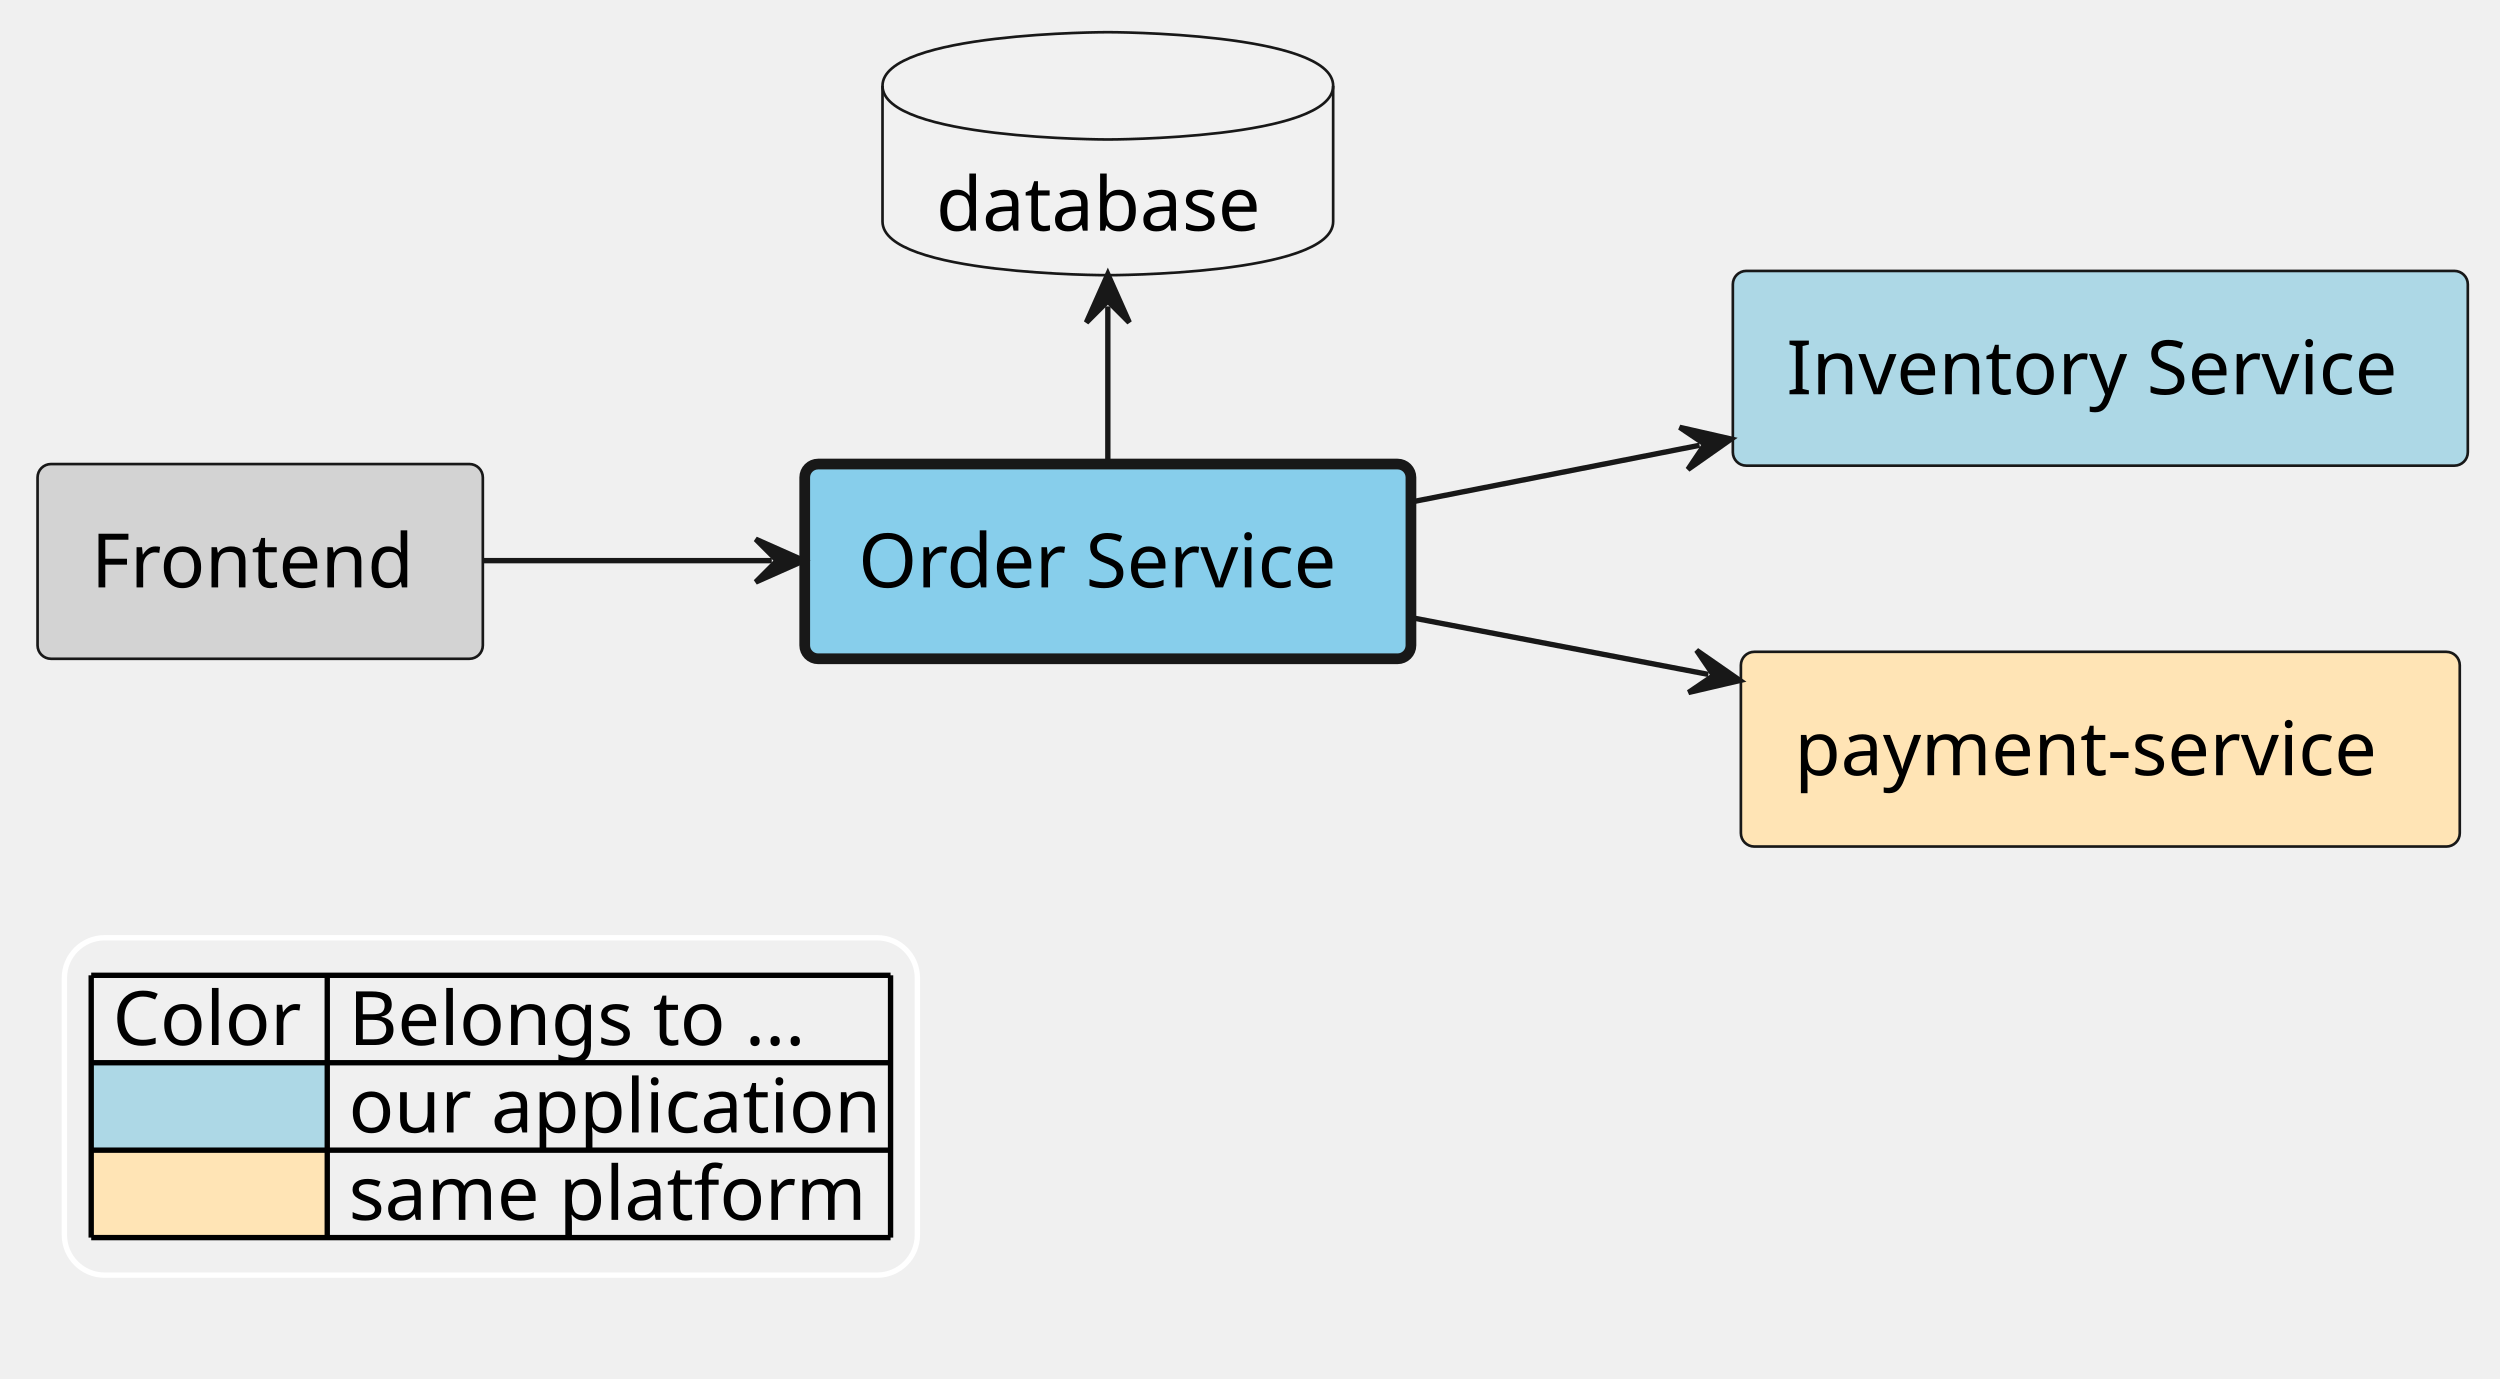
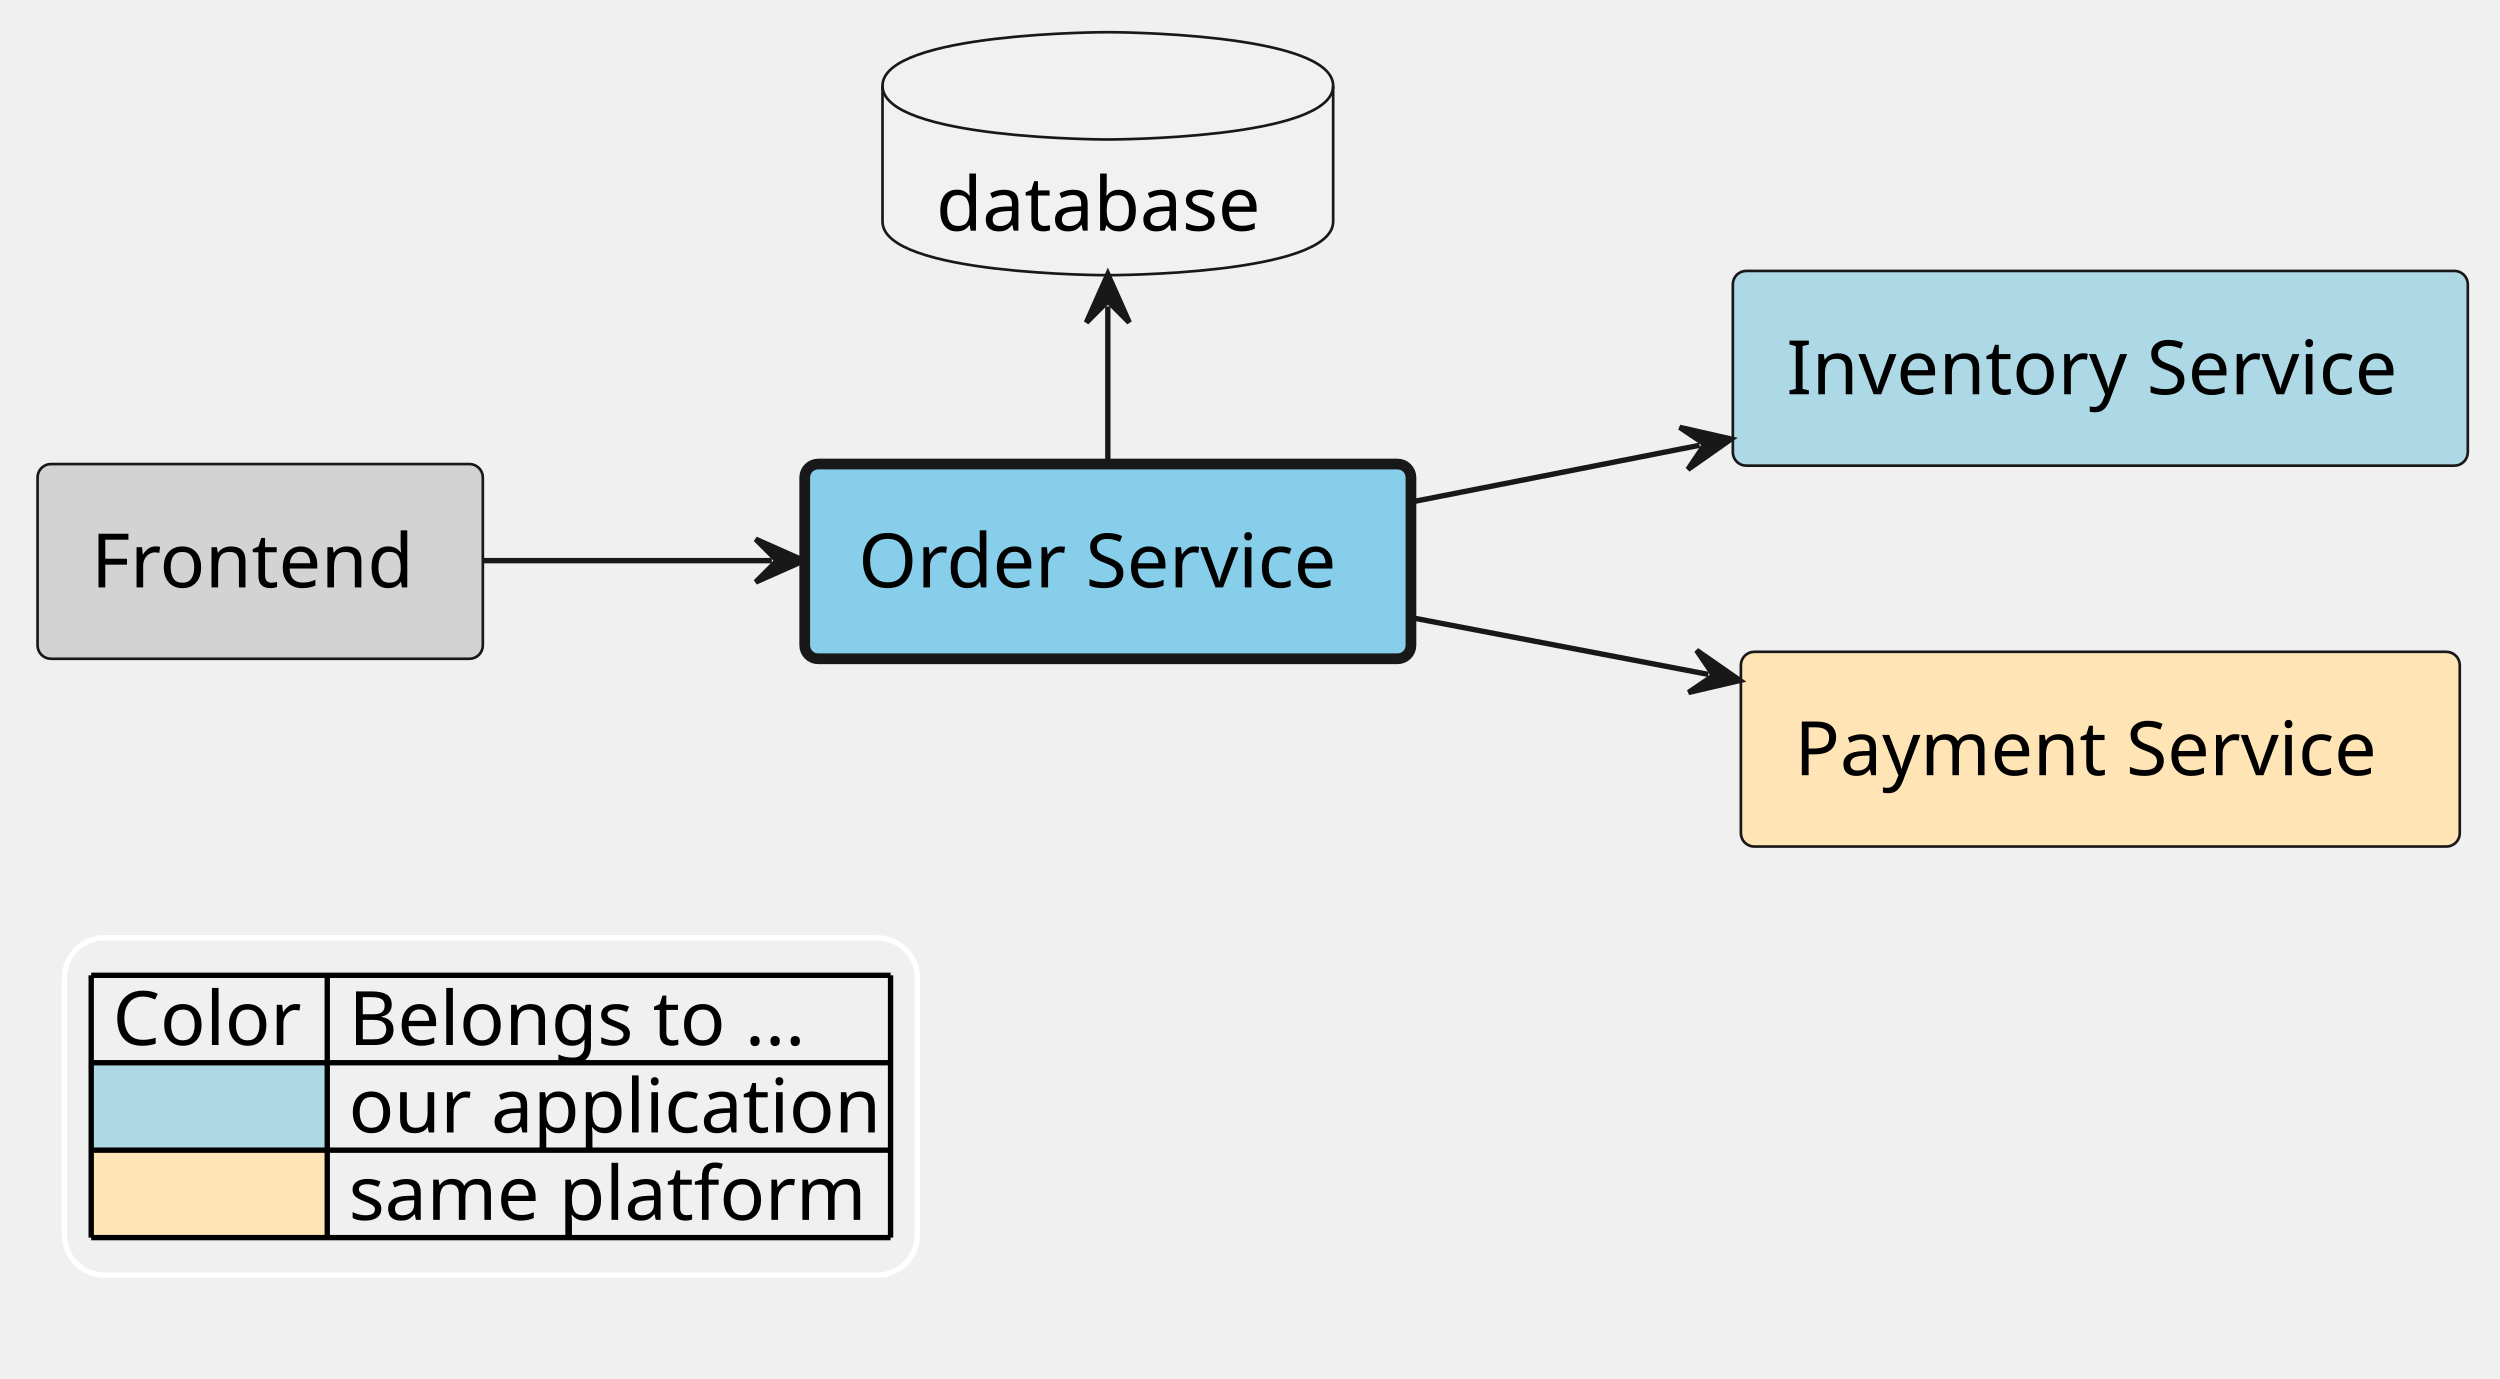
<svg xmlns="http://www.w3.org/2000/svg" contentStyleType="text/css" height="257px" preserveAspectRatio="none" style="width:466px;height:257px;background:#FFFFFF;" version="1.1" viewBox="0 0 466 257" width="466px" zoomAndPan="magnify">
  <defs />
  <g>
    <g id="elem_platform__application__frontend">
      <rect fill="#D3D3D3" height="36.297" rx="2.5" ry="2.5" style="stroke:#181818;stroke-width:0.5;" width="83" x="7" y="86.5" />
      <text fill="#000000" font-family="sans-serif" font-size="14" lengthAdjust="spacing" textLength="63" x="17" y="109.495">Frontend</text>
    </g>
    <g id="elem_platform__application__order_service">
      <rect fill="#87CEEB" height="36.297" rx="2.5" ry="2.5" style="stroke:#181818;stroke-width:2.0;" width="113" x="150" y="86.5" />
      <text fill="#000000" font-family="sans-serif" font-size="14" lengthAdjust="spacing" textLength="93" x="160" y="109.495">Order Service</text>
    </g>
    <g id="elem_platform__application__order_database">
      <path d="M164.5,16 C164.5,6 206.5,6 206.5,6 C206.5,6 248.5,6 248.5,16 L248.5,41.297 C248.5,51.297 206.5,51.297 206.5,51.297 C206.5,51.297 164.5,51.297 164.5,41.297 L164.5,16 " fill="#F1F1F1" style="stroke:#181818;stroke-width:0.5;" />
      <path d="M164.5,16 C164.5,26 206.5,26 206.5,26 C206.5,26 248.5,26 248.5,16 " fill="none" style="stroke:#181818;stroke-width:0.5;" />
      <text fill="#000000" font-family="sans-serif" font-size="14" lengthAdjust="spacing" textLength="64" x="174.5" y="42.995">database</text>
    </g>
    <g id="elem_platform__application__inventory_service">
      <rect fill="#ADD8E6" height="36.297" rx="2.5" ry="2.5" style="stroke:#181818;stroke-width:0.5;" width="137" x="323" y="50.5" />
      <text fill="#000000" font-family="sans-serif" font-size="14" lengthAdjust="spacing" textLength="117" x="333" y="73.495">Inventory Service</text>
    </g>
-     <g id="elem_payment_service">
+     <g id="elem_platform__payment_service">
      <rect fill="#FFE4B5" height="36.297" rx="2.5" ry="2.5" style="stroke:#181818;stroke-width:0.5;" width="134" x="324.5" y="121.5" />
-       <text fill="#000000" font-family="sans-serif" font-size="14" lengthAdjust="spacing" textLength="114" x="334.5" y="144.495">payment-service</text>
+       <text fill="#000000" font-family="sans-serif" font-size="14" lengthAdjust="spacing" textLength="114" x="334.5" y="144.495">Payment Service</text>
    </g>
    <g id="link_platform__application__frontend_platform__application__order_service">
      <path d="M90.08,104.5 C108.32,104.5 124.13,104.5 143.86,104.5 " fill="none" id="platform__application__frontend-to-platform__application__order_service" style="stroke:#181818;stroke-width:1.0;" />
      <polygon fill="#181818" points="149.86,104.5,140.86,100.5,144.86,104.5,140.86,108.5,149.86,104.5" style="stroke:#181818;stroke-width:1.0;" />
    </g>
    <g id="link_platform__application__order_database_platform__application__order_service">
      <path d="M206.5,57.11 C206.5,68.87 206.5,74.63 206.5,86.39 " fill="none" id="platform__application__order_database-backto-platform__application__order_service" style="stroke:#181818;stroke-width:1.0;" />
      <polygon fill="#181818" points="206.5,51.11,202.5,60.11,206.5,56.11,210.5,60.11,206.5,51.11" style="stroke:#181818;stroke-width:1.0;" />
    </g>
-     <g id="link_platform__application__order_service_payment_service">
-       <path d="M263.4,115.19 C282.64,118.87 298.467,121.893 318.437,125.713 " fill="none" id="platform__application__order_service-to-payment_service" style="stroke:#181818;stroke-width:1.0;" />
+     <g id="link_platform__application__order_service_platform__payment_service">
+       <path d="M263.4,115.19 C282.64,118.87 298.467,121.893 318.437,125.713 " fill="none" id="platform__application__order_service-to-platform__payment_service" style="stroke:#181818;stroke-width:1.0;" />
      <polygon fill="#181818" points="324.33,126.84,316.242,121.22,319.419,125.901,314.739,129.078,324.33,126.84" style="stroke:#181818;stroke-width:1.0;" />
    </g>
    <g id="link_platform__application__order_service_platform__application__inventory_service">
      <path d="M263.4,93.5 C282.11,89.82 297.283,86.838 316.803,82.998 " fill="none" id="platform__application__order_service-to-platform__application__inventory_service" style="stroke:#181818;stroke-width:1.0;" />
      <polygon fill="#181818" points="322.69,81.84,313.087,79.652,317.784,82.805,314.631,87.502,322.69,81.84" style="stroke:#181818;stroke-width:1.0;" />
    </g>
    <rect fill="none" height="62.891" id="_legend" rx="7.5" ry="7.5" style="stroke:#FFFFFF;stroke-width:1.0;" width="159" x="12" y="174.797" />
    <text fill="#000000" font-family="sans-serif" font-size="14" lengthAdjust="spacing" textLength="36" x="21" y="194.792">Color</text>
    <text fill="#000000" font-family="sans-serif" font-size="14" lengthAdjust="spacing" textLength="91" x="65" y="194.792">Belongs to ...</text>
    <rect fill="#ADD8E6" height="16.297" style="stroke:none;stroke-width:1.0;" width="44" x="17" y="198.094" />
    <text fill="#000000" font-family="sans-serif" font-size="14" lengthAdjust="spacing" textLength="4" x="17" y="211.089"> </text>
    <text fill="#000000" font-family="sans-serif" font-size="14" lengthAdjust="spacing" textLength="101" x="65" y="211.089">our application</text>
    <rect fill="#FFE4B5" height="16.297" style="stroke:none;stroke-width:1.0;" width="44" x="17" y="214.391" />
    <text fill="#000000" font-family="sans-serif" font-size="14" lengthAdjust="spacing" textLength="4" x="17" y="227.386"> </text>
    <text fill="#000000" font-family="sans-serif" font-size="14" lengthAdjust="spacing" textLength="98" x="65" y="227.386">same platform</text>
    <line style="stroke:#000000;stroke-width:1.0;" x1="17" x2="166" y1="181.797" y2="181.797" />
    <line style="stroke:#000000;stroke-width:1.0;" x1="17" x2="166" y1="198.094" y2="198.094" />
    <line style="stroke:#000000;stroke-width:1.0;" x1="17" x2="166" y1="214.391" y2="214.391" />
    <line style="stroke:#000000;stroke-width:1.0;" x1="17" x2="166" y1="230.688" y2="230.688" />
    <line style="stroke:#000000;stroke-width:1.0;" x1="17" x2="17" y1="181.797" y2="230.688" />
    <line style="stroke:#000000;stroke-width:1.0;" x1="61" x2="61" y1="181.797" y2="230.688" />
    <line style="stroke:#000000;stroke-width:1.0;" x1="166" x2="166" y1="181.797" y2="230.688" />
  </g>
</svg>
